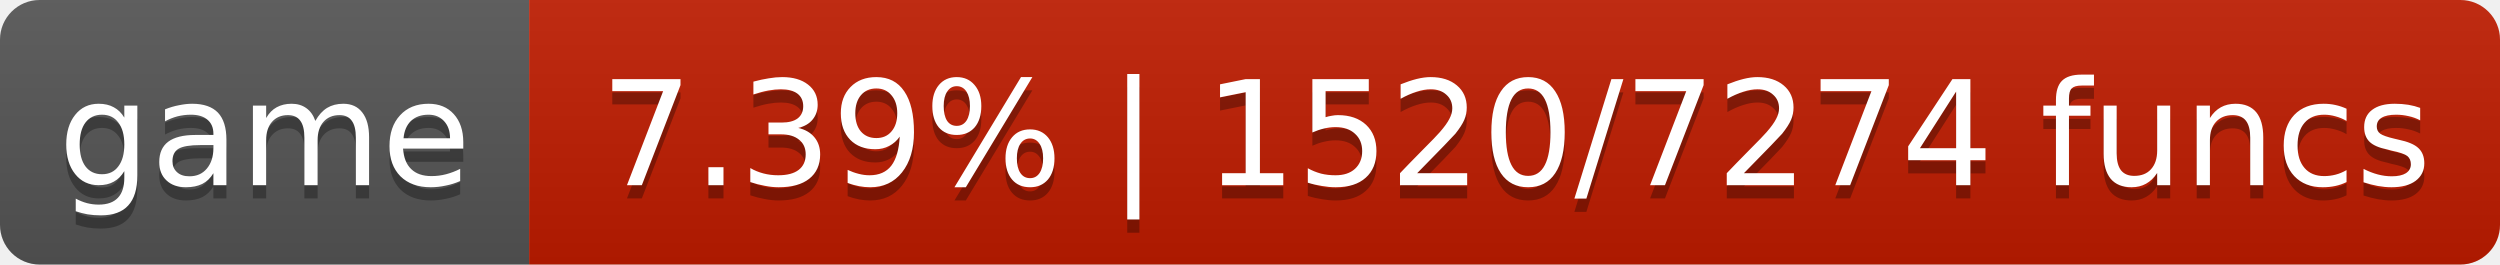
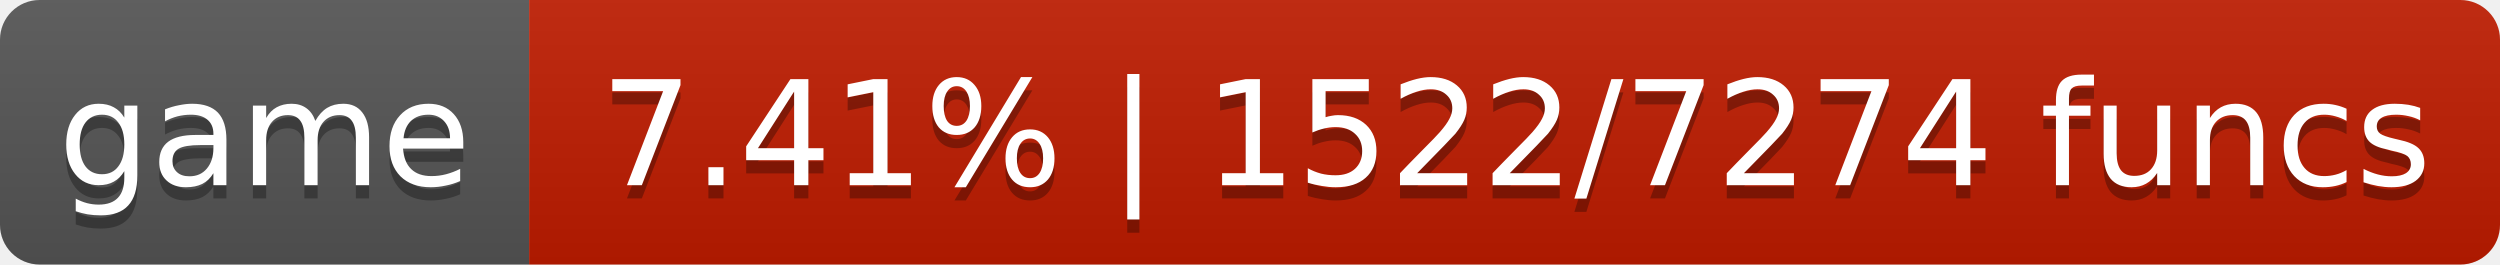
- <svg xmlns="http://www.w3.org/2000/svg" width="189" height="20" role="img" aria-label="game: 7.39% | 1520/7274 funcs">
+ <svg xmlns="http://www.w3.org/2000/svg" width="189" height="20" role="img" aria-label="game: 7.41% | 1522/7274 funcs">
  <linearGradient id="s" x2="0" y2="100%">
    <stop offset="0" stop-color="#bbb" stop-opacity=".1" />
    <stop offset="1" stop-opacity=".1" />
  </linearGradient>
  <clipPath id="r">
    <rect width="189" height="20" rx="3" fill="#fff" />
  </clipPath>
  <g clip-path="url(#r)">
    <rect width="40" height="20" fill="#555" />
    <rect x="40" width="149" height="20" fill="#c01c00" />
    <rect width="189" height="20" fill="url(#s)" />
  </g>
  <g fill="#fff" text-anchor="middle" font-family="DejaVu Sans,Verdana,Geneva,sans-serif" font-size="11">
    <text x="20.0" y="15" fill="#010101" fill-opacity=".3">game</text>
    <text x="20.0" y="14">game</text>
-     <text x="114.6" y="15" fill="#010101" fill-opacity=".3">7.39% | 1520/7274 funcs</text>
-     <text x="114.6" y="14">7.39% | 1520/7274 funcs</text>
+     <text x="114.6" y="15" fill="#010101" fill-opacity=".3">7.41% | 1522/7274 funcs</text>
+     <text x="114.6" y="14">7.41% | 1522/7274 funcs</text>
  </g>
</svg>
